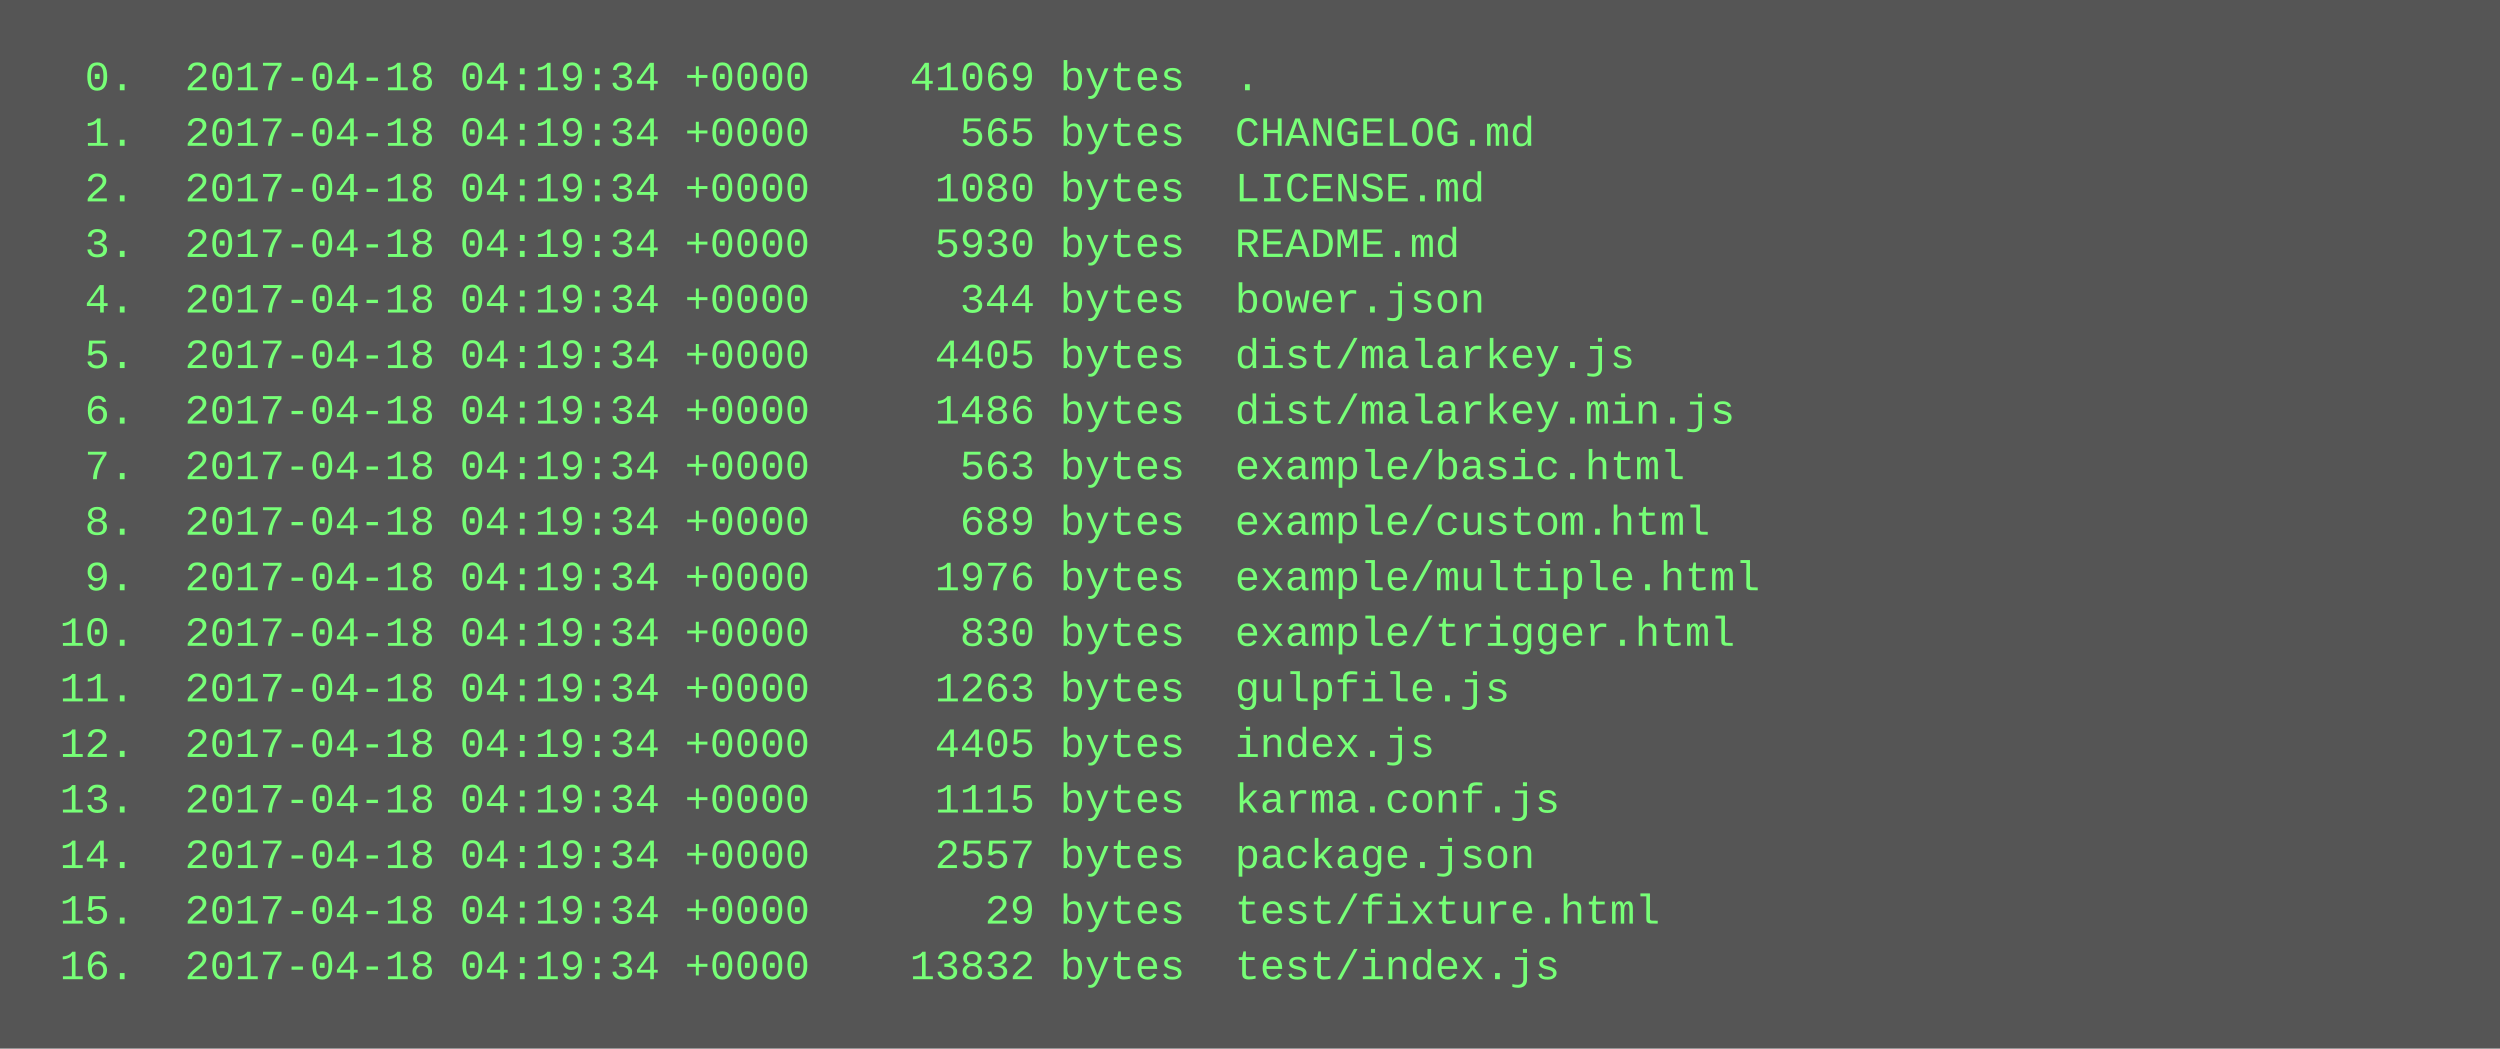
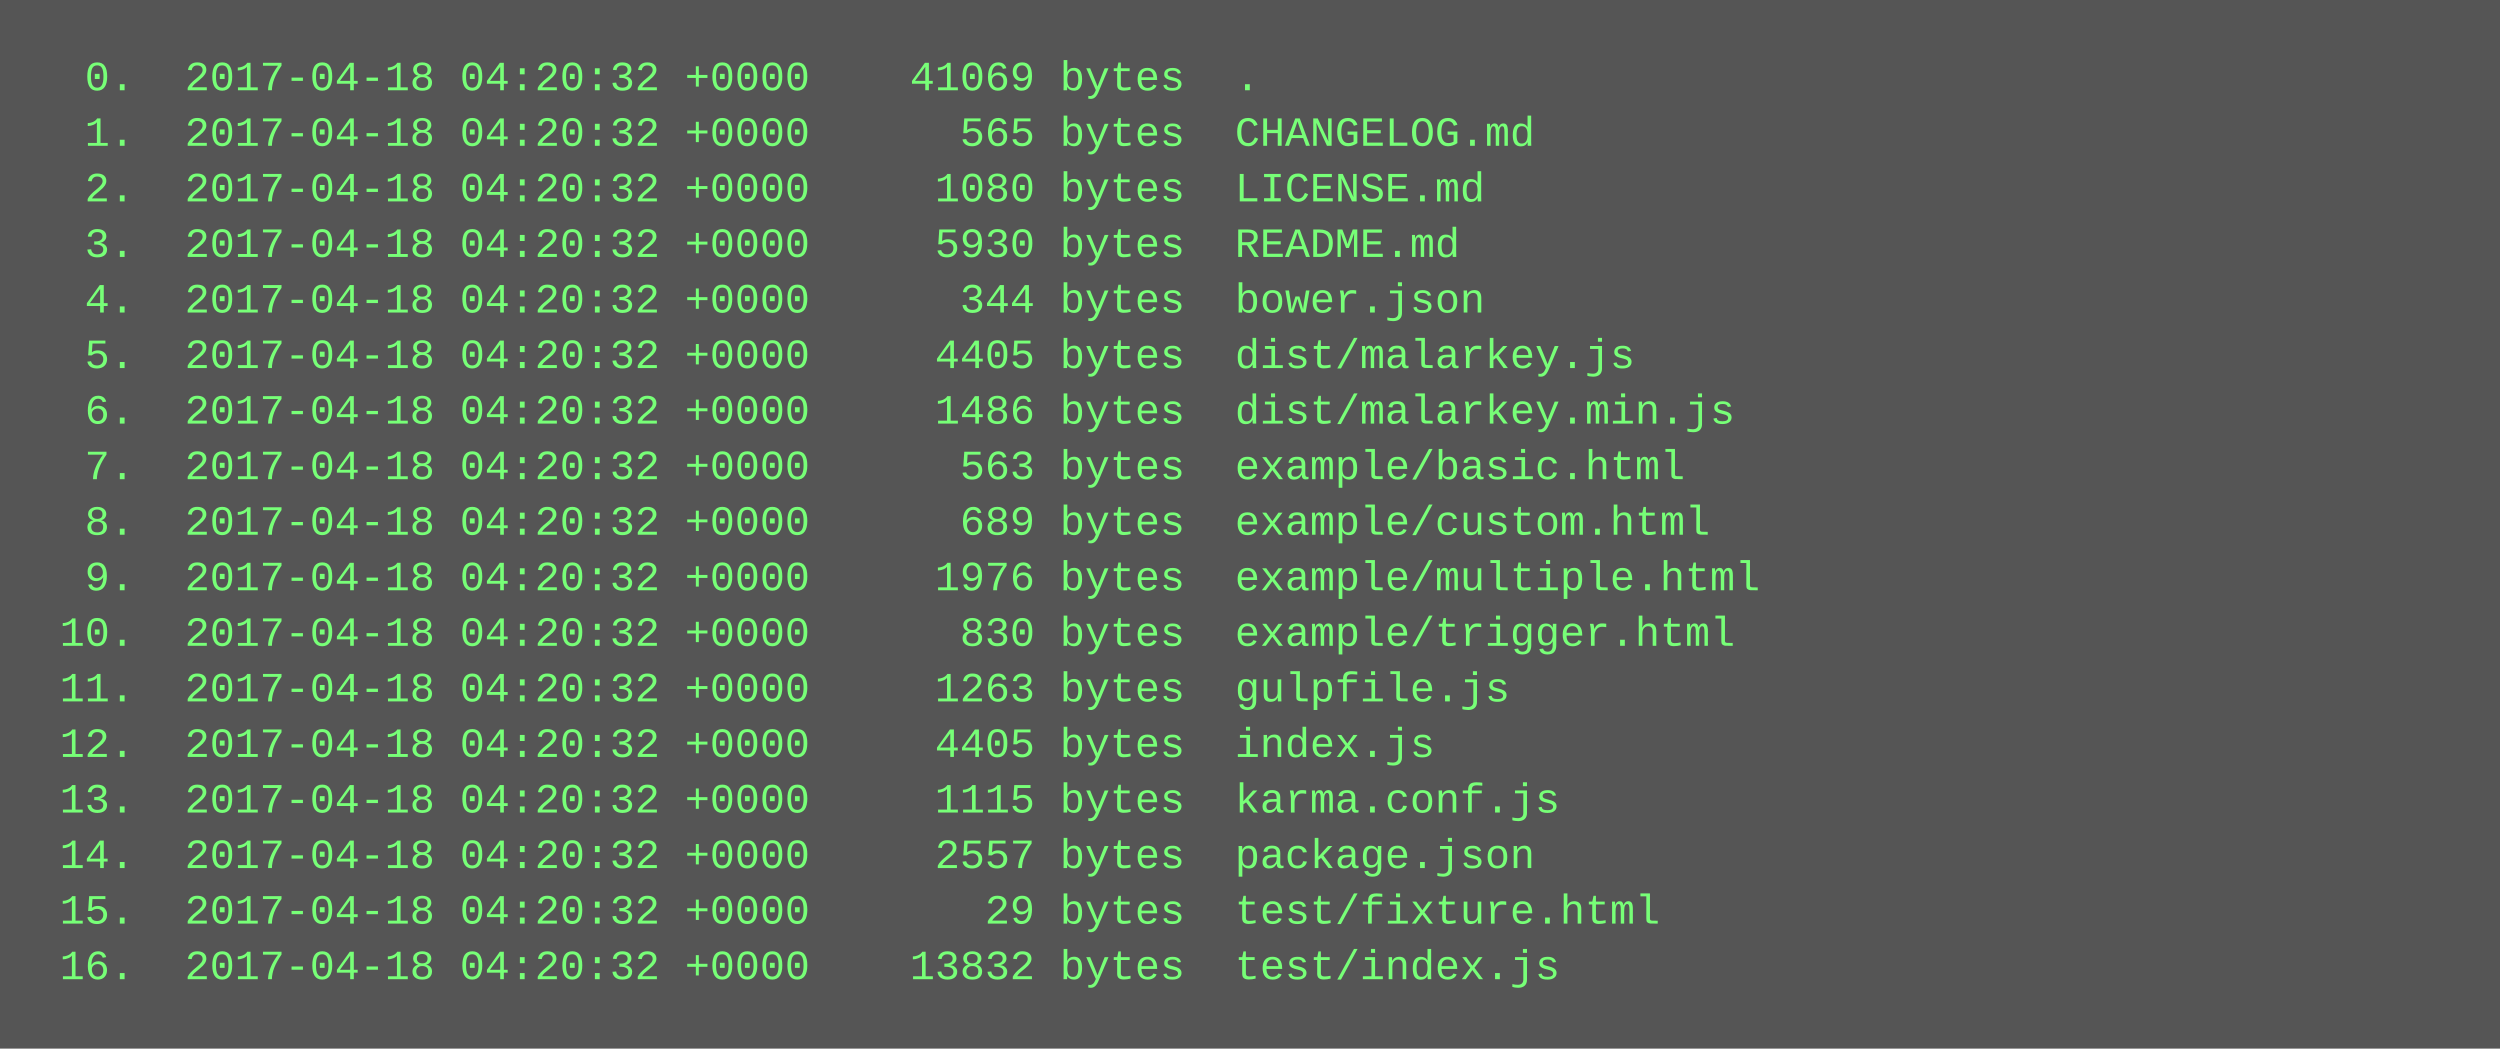
<svg xmlns="http://www.w3.org/2000/svg" height="302" width="720">
  <rect height="302" fill="#555" width="720" />
  <text fill="#7f7" font-family="Courier New" font-size="12" xml:space="preserve">
-     <tspan x="10" y="26">  0.  2017-04-18 04:19:34 +0000    41069 bytes  .</tspan>
-     <tspan x="10" y="42">  1.  2017-04-18 04:19:34 +0000      565 bytes  CHANGELOG.md</tspan>
-     <tspan x="10" y="58">  2.  2017-04-18 04:19:34 +0000     1080 bytes  LICENSE.md</tspan>
-     <tspan x="10" y="74">  3.  2017-04-18 04:19:34 +0000     5930 bytes  README.md</tspan>
-     <tspan x="10" y="90">  4.  2017-04-18 04:19:34 +0000      344 bytes  bower.json</tspan>
-     <tspan x="10" y="106">  5.  2017-04-18 04:19:34 +0000     4405 bytes  dist/malarkey.js</tspan>
-     <tspan x="10" y="122">  6.  2017-04-18 04:19:34 +0000     1486 bytes  dist/malarkey.min.js</tspan>
-     <tspan x="10" y="138">  7.  2017-04-18 04:19:34 +0000      563 bytes  example/basic.html</tspan>
-     <tspan x="10" y="154">  8.  2017-04-18 04:19:34 +0000      689 bytes  example/custom.html</tspan>
-     <tspan x="10" y="170">  9.  2017-04-18 04:19:34 +0000     1976 bytes  example/multiple.html</tspan>
-     <tspan x="10" y="186"> 10.  2017-04-18 04:19:34 +0000      830 bytes  example/trigger.html</tspan>
-     <tspan x="10" y="202"> 11.  2017-04-18 04:19:34 +0000     1263 bytes  gulpfile.js</tspan>
-     <tspan x="10" y="218"> 12.  2017-04-18 04:19:34 +0000     4405 bytes  index.js</tspan>
-     <tspan x="10" y="234"> 13.  2017-04-18 04:19:34 +0000     1115 bytes  karma.conf.js</tspan>
-     <tspan x="10" y="250"> 14.  2017-04-18 04:19:34 +0000     2557 bytes  package.json</tspan>
-     <tspan x="10" y="266"> 15.  2017-04-18 04:19:34 +0000       29 bytes  test/fixture.html</tspan>
-     <tspan x="10" y="282"> 16.  2017-04-18 04:19:34 +0000    13832 bytes  test/index.js</tspan>
+     <tspan x="10" y="26">  0.  2017-04-18 04:20:32 +0000    41069 bytes  .</tspan>
+     <tspan x="10" y="42">  1.  2017-04-18 04:20:32 +0000      565 bytes  CHANGELOG.md</tspan>
+     <tspan x="10" y="58">  2.  2017-04-18 04:20:32 +0000     1080 bytes  LICENSE.md</tspan>
+     <tspan x="10" y="74">  3.  2017-04-18 04:20:32 +0000     5930 bytes  README.md</tspan>
+     <tspan x="10" y="90">  4.  2017-04-18 04:20:32 +0000      344 bytes  bower.json</tspan>
+     <tspan x="10" y="106">  5.  2017-04-18 04:20:32 +0000     4405 bytes  dist/malarkey.js</tspan>
+     <tspan x="10" y="122">  6.  2017-04-18 04:20:32 +0000     1486 bytes  dist/malarkey.min.js</tspan>
+     <tspan x="10" y="138">  7.  2017-04-18 04:20:32 +0000      563 bytes  example/basic.html</tspan>
+     <tspan x="10" y="154">  8.  2017-04-18 04:20:32 +0000      689 bytes  example/custom.html</tspan>
+     <tspan x="10" y="170">  9.  2017-04-18 04:20:32 +0000     1976 bytes  example/multiple.html</tspan>
+     <tspan x="10" y="186"> 10.  2017-04-18 04:20:32 +0000      830 bytes  example/trigger.html</tspan>
+     <tspan x="10" y="202"> 11.  2017-04-18 04:20:32 +0000     1263 bytes  gulpfile.js</tspan>
+     <tspan x="10" y="218"> 12.  2017-04-18 04:20:32 +0000     4405 bytes  index.js</tspan>
+     <tspan x="10" y="234"> 13.  2017-04-18 04:20:32 +0000     1115 bytes  karma.conf.js</tspan>
+     <tspan x="10" y="250"> 14.  2017-04-18 04:20:32 +0000     2557 bytes  package.json</tspan>
+     <tspan x="10" y="266"> 15.  2017-04-18 04:20:32 +0000       29 bytes  test/fixture.html</tspan>
+     <tspan x="10" y="282"> 16.  2017-04-18 04:20:32 +0000    13832 bytes  test/index.js</tspan>
  </text>
</svg>
